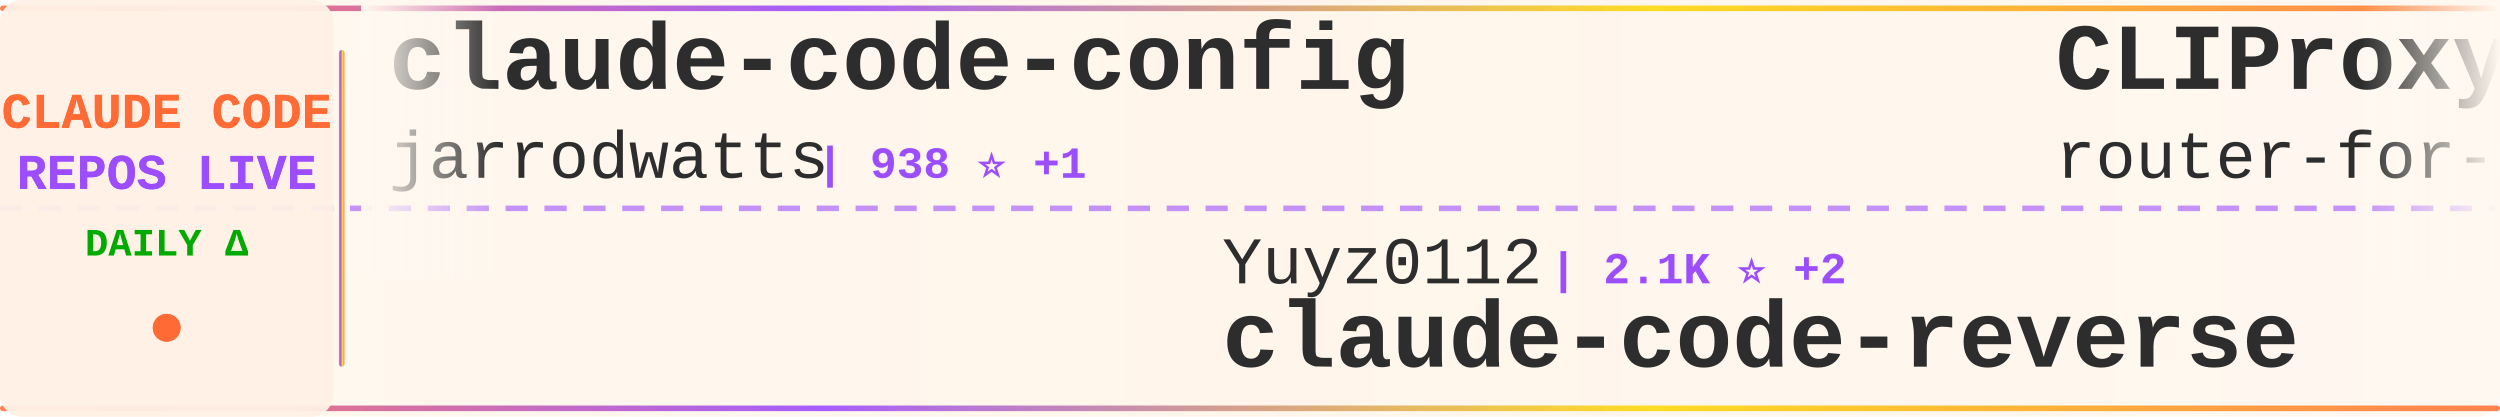
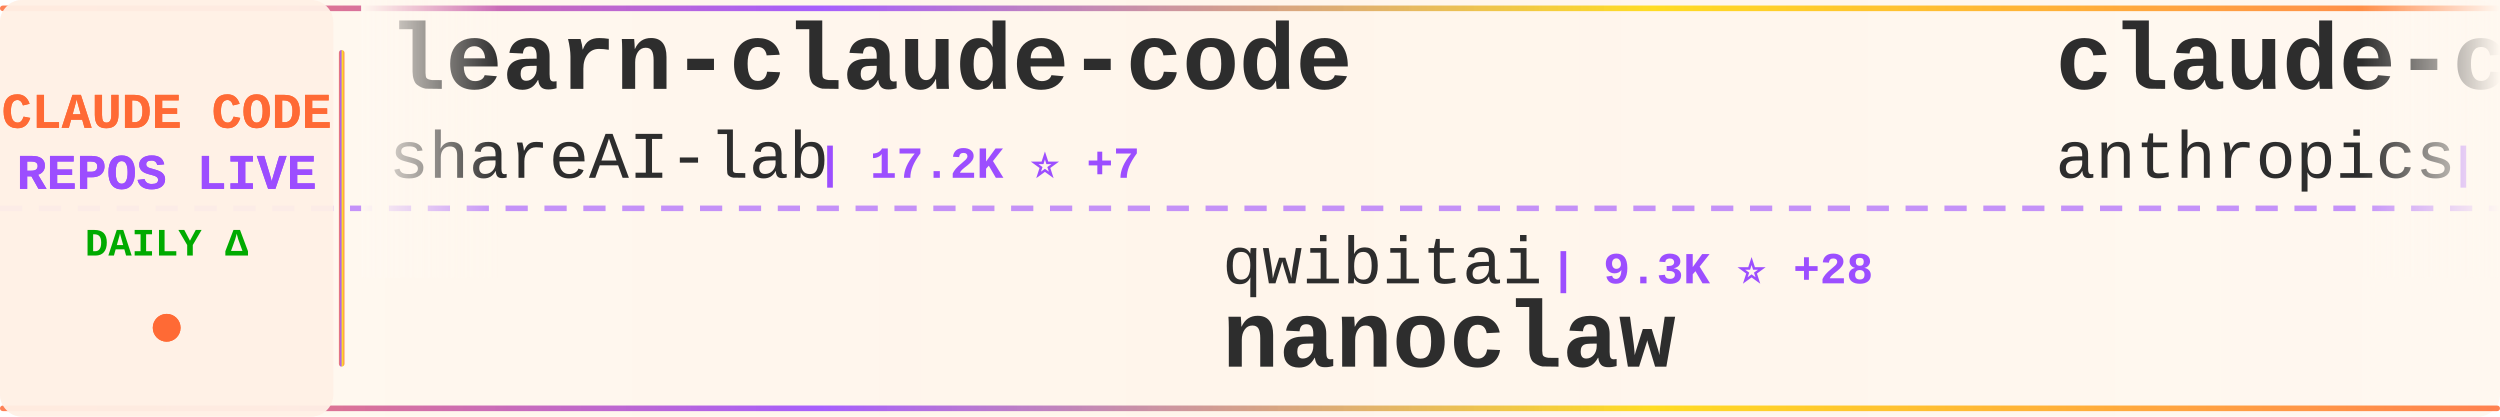
<svg xmlns="http://www.w3.org/2000/svg" width="900" height="150">
  <defs>
    <linearGradient id="tickerBg" x1="0%" y1="0%" x2="100%" y2="0%">
      <stop offset="0%" style="stop-color:#fff8f0;stop-opacity:0.98" />
      <stop offset="50%" style="stop-color:#fff5eb;stop-opacity:1" />
      <stop offset="100%" style="stop-color:#fff8f0;stop-opacity:0.98" />
    </linearGradient>
    <linearGradient id="borderGrad" x1="0%" y1="0%" x2="100%" y2="0%">
      <stop offset="0%" style="stop-color:#FF6B35;stop-opacity:0.85">
        <animate attributeName="stop-opacity" values="0.85;1;0.85" dur="2s" repeatCount="indefinite" />
      </stop>
      <stop offset="33%" style="stop-color:#9C4EFF;stop-opacity:0.9">
        <animate attributeName="stop-opacity" values="0.9;1;0.9" dur="2.2s" repeatCount="indefinite" />
      </stop>
      <stop offset="66%" style="stop-color:#FFD700;stop-opacity:0.85">
        <animate attributeName="stop-opacity" values="0.85;1;0.85" dur="1.8s" repeatCount="indefinite" />
      </stop>
      <stop offset="100%" style="stop-color:#FF6B35;stop-opacity:0.85">
        <animate attributeName="stop-opacity" values="0.85;1;0.85" dur="2s" repeatCount="indefinite" />
      </stop>
    </linearGradient>
    <filter id="textGlow">
      <feGaussianBlur stdDeviation="0.15" result="coloredBlur" />
      <feMerge>
        <feMergeNode in="coloredBlur" />
        <feMergeNode in="SourceGraphic" />
      </feMerge>
    </filter>
    <filter id="metricGlow">
      <feGaussianBlur stdDeviation="0.2" result="coloredBlur" />
      <feMerge>
        <feMergeNode in="coloredBlur" />
        <feMergeNode in="SourceGraphic" />
      </feMerge>
    </filter>
    <linearGradient id="leftFade" x1="0%" y1="0%" x2="100%" y2="0%">
      <stop offset="0%" style="stop-color:#fff8f0;stop-opacity:1" />
      <stop offset="100%" style="stop-color:#fff8f0;stop-opacity:0" />
    </linearGradient>
    <linearGradient id="rightFade" x1="0%" y1="0%" x2="100%" y2="0%">
      <stop offset="0%" style="stop-color:#fff8f0;stop-opacity:0" />
      <stop offset="100%" style="stop-color:#fff8f0;stop-opacity:1" />
    </linearGradient>
  </defs>
  <rect width="900" height="150" fill="url(#tickerBg)" rx="8" />
  <rect x="0" y="2" width="900" height="2" fill="url(#borderGrad)" rx="1" />
  <rect x="0" y="146" width="900" height="2" fill="url(#borderGrad)" rx="1" />
  <line x1="0" y1="75" x2="900" y2="75" stroke="#9C4EFF" stroke-width="2" stroke-dasharray="8 6" opacity="0.6" />
  <rect x="0" y="0" width="120" height="150" fill="#fff0e6" opacity="0.95" rx="8" />
  <text x="60" y="46" font-family="'Courier New', monospace" font-size="18" font-weight="bold" fill="#FF6B35" text-anchor="middle" filter="url(#textGlow)">
    CLAUDE CODE
  </text>
  <text x="60" y="68" font-family="'Courier New', monospace" font-size="18" font-weight="bold" fill="#9C4EFF" text-anchor="middle" filter="url(#textGlow)">
    REPOS LIVE
  </text>
  <text x="60" y="92" font-family="'Courier New', monospace" font-size="14" font-weight="bold" fill="#00aa00" text-anchor="middle">
    DAILY Δ
  </text>
  <circle cx="60" cy="118" r="5" fill="#FF6B35" filter="url(#metricGlow)">
    <animate attributeName="r" values="4;6;4" dur="1.5s" repeatCount="indefinite" />
    <animate attributeName="opacity" values="0.6;1;0.6" dur="1.5s" repeatCount="indefinite" />
  </circle>
  <rect x="122" y="18" width="2" height="114" fill="url(#borderGrad)" rx="1" />
  <clipPath id="tickerClip">
    <rect x="130" y="0" width="770" height="150" />
  </clipPath>
  <g clip-path="url(#tickerClip)">
    <g id="tickerItems">
      <animateTransform attributeName="transform" attributeType="XML" type="translate" from="0 0" to="-3000 0" dur="54s" repeatCount="indefinite" />
      <g transform="translate(0, 0)">
-         <text x="140" y="32" font-family="'Courier New', monospace" font-size="34" font-weight="bold" fill="#2d2d2d">claude-code-config</text>
-         <text x="140" y="64" font-family="'Courier New', monospace" font-size="24" font-weight="normal" fill="#2d2d2d" opacity="1.0">jarrodwatts</text>
-         <text x="294" y="64" font-family="'Courier New', monospace" font-size="16" font-weight="bold" fill="#9C4EFF"> | 938 ⭐ +1</text>
+         <text x="140" y="32" font-family="'Courier New', monospace" font-size="34" font-weight="bold" fill="#2d2d2d">learn-claude-code</text>
+         <text x="140" y="64" font-family="'Courier New', monospace" font-size="24" font-weight="normal" fill="#2d2d2d" opacity="1.0">shareAI-lab</text>
+         <text x="294" y="64" font-family="'Courier New', monospace" font-size="16" font-weight="bold" fill="#9C4EFF"> | 17.2K ⭐ +7</text>
      </g>
      <g transform="translate(300, 0)">
-         <text x="140" y="102" font-family="'Courier New', monospace" font-size="24" font-weight="normal" fill="#2d2d2d" opacity="1.0">Yuyz0112</text>
-         <text x="258" y="102" font-family="'Courier New', monospace" font-size="16" font-weight="bold" fill="#9C4EFF"> | 2.1K ⭐ +2</text>
-         <text x="140" y="132" font-family="'Courier New', monospace" font-size="34" font-weight="bold" fill="#2d2d2d">claude-code-reverse</text>
+         <text x="140" y="102" font-family="'Courier New', monospace" font-size="24" font-weight="normal" fill="#2d2d2d" opacity="1.0">qwibitai</text>
+         <text x="258" y="102" font-family="'Courier New', monospace" font-size="16" font-weight="bold" fill="#9C4EFF"> | 9.3K ⭐ +28</text>
+         <text x="140" y="132" font-family="'Courier New', monospace" font-size="34" font-weight="bold" fill="#2d2d2d">nanoclaw</text>
      </g>
      <g transform="translate(600, 0)">
-         <text x="140" y="32" font-family="'Courier New', monospace" font-size="34" font-weight="bold" fill="#2d2d2d">CLIProxyAPI</text>
-         <text x="140" y="64" font-family="'Courier New', monospace" font-size="24" font-weight="normal" fill="#2d2d2d" opacity="1.0">router-for-me</text>
-         <text x="318" y="64" font-family="'Courier New', monospace" font-size="16" font-weight="bold" fill="#9C4EFF"> | 10.9K ⭐ +31</text>
+         <text x="140" y="32" font-family="'Courier New', monospace" font-size="34" font-weight="bold" fill="#2d2d2d">claude-code-security-rev...</text>
+         <text x="140" y="64" font-family="'Courier New', monospace" font-size="24" font-weight="normal" fill="#2d2d2d" opacity="1.0">anthropics</text>
+         <text x="282" y="64" font-family="'Courier New', monospace" font-size="16" font-weight="bold" fill="#9C4EFF"> | 3.0K ⭐ +1</text>
      </g>
      <g transform="translate(900, 0)">
-         <text x="140" y="102" font-family="'Courier New', monospace" font-size="24" font-weight="normal" fill="#2d2d2d" opacity="1.0">kn1026</text>
-         <text x="234" y="102" font-family="'Courier New', monospace" font-size="16" font-weight="bold" fill="#9C4EFF"> | 703 ⭐</text>
-         <text x="140" y="132" font-family="'Courier New', monospace" font-size="34" font-weight="bold" fill="#2d2d2d">cc</text>
+         <text x="140" y="102" font-family="'Courier New', monospace" font-size="24" font-weight="normal" fill="#2d2d2d" opacity="1.0">lyconear</text>
+         <text x="258" y="102" font-family="'Courier New', monospace" font-size="16" font-weight="bold" fill="#9C4EFF"> | 4 ⭐</text>
+         <text x="140" y="132" font-family="'Courier New', monospace" font-size="34" font-weight="bold" fill="#2d2d2d">Claude-Code</text>
      </g>
      <g transform="translate(1200, 0)">
-         <text x="140" y="32" font-family="'Courier New', monospace" font-size="34" font-weight="bold" fill="#2d2d2d">claude-code-configs</text>
-         <text x="140" y="64" font-family="'Courier New', monospace" font-size="24" font-weight="normal" fill="#2d2d2d" opacity="1.0">Matt-Dionis</text>
-         <text x="294" y="64" font-family="'Courier New', monospace" font-size="16" font-weight="bold" fill="#9C4EFF"> | 617 ⭐ +1</text>
+         <text x="140" y="32" font-family="'Courier New', monospace" font-size="34" font-weight="bold" fill="#2d2d2d">claude-code-guide</text>
+         <text x="140" y="64" font-family="'Courier New', monospace" font-size="24" font-weight="normal" fill="#2d2d2d" opacity="1.0">zebbern</text>
+         <text x="246" y="64" font-family="'Courier New', monospace" font-size="16" font-weight="bold" fill="#9C4EFF"> | 3.4K ⭐ +3</text>
      </g>
      <g transform="translate(1500, 0)">
-         <text x="140" y="102" font-family="'Courier New', monospace" font-size="24" font-weight="normal" fill="#2d2d2d" opacity="1.0">shareAI-lab</text>
-         <text x="294" y="102" font-family="'Courier New', monospace" font-size="16" font-weight="bold" fill="#9C4EFF"> | 17.2K ⭐ +9</text>
-         <text x="140" y="132" font-family="'Courier New', monospace" font-size="34" font-weight="bold" fill="#2d2d2d">learn-claude-code</text>
+         <text x="140" y="102" font-family="'Courier New', monospace" font-size="24" font-weight="normal" fill="#2d2d2d" opacity="1.0">frankbria</text>
+         <text x="270" y="102" font-family="'Courier New', monospace" font-size="16" font-weight="bold" fill="#9C4EFF"> | 7.0K ⭐ +11</text>
+         <text x="140" y="132" font-family="'Courier New', monospace" font-size="34" font-weight="bold" fill="#2d2d2d">ralph-claude-code</text>
      </g>
      <g transform="translate(1800, 0)">
-         <text x="140" y="32" font-family="'Courier New', monospace" font-size="34" font-weight="bold" fill="#2d2d2d">claude-code-subagents</text>
-         <text x="140" y="64" font-family="'Courier New', monospace" font-size="24" font-weight="normal" fill="#2d2d2d" opacity="1.0">0xfurai</text>
-         <text x="246" y="64" font-family="'Courier New', monospace" font-size="16" font-weight="bold" fill="#9C4EFF"> | 712 ⭐ +1</text>
+         <text x="140" y="32" font-family="'Courier New', monospace" font-size="34" font-weight="bold" fill="#2d2d2d">claude-code-templates</text>
+         <text x="140" y="64" font-family="'Courier New', monospace" font-size="24" font-weight="normal" fill="#2d2d2d" opacity="1.0">davila7</text>
+         <text x="246" y="64" font-family="'Courier New', monospace" font-size="16" font-weight="bold" fill="#9C4EFF"> | 20.9K ⭐ +24</text>
      </g>
      <g transform="translate(2100, 0)">
-         <text x="140" y="102" font-family="'Courier New', monospace" font-size="24" font-weight="normal" fill="#2d2d2d" opacity="1.0">catlog22</text>
-         <text x="258" y="102" font-family="'Courier New', monospace" font-size="16" font-weight="bold" fill="#9C4EFF"> | 1.3K ⭐</text>
-         <text x="140" y="132" font-family="'Courier New', monospace" font-size="34" font-weight="bold" fill="#2d2d2d">Claude-Code-Workflow</text>
+         <text x="140" y="102" font-family="'Courier New', monospace" font-size="24" font-weight="normal" fill="#2d2d2d" opacity="1.0">Njengah</text>
+         <text x="246" y="102" font-family="'Courier New', monospace" font-size="16" font-weight="bold" fill="#9C4EFF"> | 1.3K ⭐ +1</text>
+         <text x="140" y="132" font-family="'Courier New', monospace" font-size="34" font-weight="bold" fill="#2d2d2d">claude-code-cheat-sheet</text>
      </g>
      <g transform="translate(2400, 0)">
-         <text x="140" y="32" font-family="'Courier New', monospace" font-size="34" font-weight="bold" fill="#2d2d2d">claude-task-master</text>
-         <text x="140" y="64" font-family="'Courier New', monospace" font-size="24" font-weight="normal" fill="#2d2d2d" opacity="1.0">eyaltoledano</text>
-         <text x="306" y="64" font-family="'Courier New', monospace" font-size="16" font-weight="bold" fill="#9C4EFF"> | 25.5K ⭐ +5</text>
+         <text x="140" y="32" font-family="'Courier New', monospace" font-size="34" font-weight="bold" fill="#2d2d2d">claude-code-hub</text>
+         <text x="140" y="64" font-family="'Courier New', monospace" font-size="24" font-weight="normal" fill="#2d2d2d" opacity="1.0">ding113</text>
+         <text x="246" y="64" font-family="'Courier New', monospace" font-size="16" font-weight="bold" fill="#9C4EFF"> | 1.4K ⭐</text>
      </g>
      <g transform="translate(2700, 0)">
-         <text x="140" y="102" font-family="'Courier New', monospace" font-size="24" font-weight="normal" fill="#2d2d2d" opacity="1.0">fuergaosi233</text>
-         <text x="306" y="102" font-family="'Courier New', monospace" font-size="16" font-weight="bold" fill="#9C4EFF"> | 2.0K ⭐ +1</text>
-         <text x="140" y="132" font-family="'Courier New', monospace" font-size="34" font-weight="bold" fill="#2d2d2d">claude-code-proxy</text>
+         <text x="140" y="102" font-family="'Courier New', monospace" font-size="24" font-weight="normal" fill="#2d2d2d" opacity="1.0">disler</text>
+         <text x="234" y="102" font-family="'Courier New', monospace" font-size="16" font-weight="bold" fill="#9C4EFF"> | 3.1K ⭐ +3</text>
+         <text x="140" y="132" font-family="'Courier New', monospace" font-size="34" font-weight="bold" fill="#2d2d2d">claude-code-hooks-master...</text>
      </g>
      <g transform="translate(3000, 0)">
-         <text x="140" y="32" font-family="'Courier New', monospace" font-size="34" font-weight="bold" fill="#2d2d2d">claude-code-config</text>
-         <text x="140" y="64" font-family="'Courier New', monospace" font-size="24" font-weight="normal" fill="#2d2d2d" opacity="1.0">jarrodwatts</text>
-         <text x="294" y="64" font-family="'Courier New', monospace" font-size="16" font-weight="bold" fill="#9C4EFF"> | 938 ⭐ +1</text>
+         <text x="140" y="32" font-family="'Courier New', monospace" font-size="34" font-weight="bold" fill="#2d2d2d">learn-claude-code</text>
+         <text x="140" y="64" font-family="'Courier New', monospace" font-size="24" font-weight="normal" fill="#2d2d2d" opacity="1.0">shareAI-lab</text>
+         <text x="294" y="64" font-family="'Courier New', monospace" font-size="16" font-weight="bold" fill="#9C4EFF"> | 17.2K ⭐ +7</text>
      </g>
      <g transform="translate(3300, 0)">
-         <text x="140" y="102" font-family="'Courier New', monospace" font-size="24" font-weight="normal" fill="#2d2d2d" opacity="1.0">Yuyz0112</text>
-         <text x="258" y="102" font-family="'Courier New', monospace" font-size="16" font-weight="bold" fill="#9C4EFF"> | 2.1K ⭐ +2</text>
-         <text x="140" y="132" font-family="'Courier New', monospace" font-size="34" font-weight="bold" fill="#2d2d2d">claude-code-reverse</text>
+         <text x="140" y="102" font-family="'Courier New', monospace" font-size="24" font-weight="normal" fill="#2d2d2d" opacity="1.0">qwibitai</text>
+         <text x="258" y="102" font-family="'Courier New', monospace" font-size="16" font-weight="bold" fill="#9C4EFF"> | 9.3K ⭐ +28</text>
+         <text x="140" y="132" font-family="'Courier New', monospace" font-size="34" font-weight="bold" fill="#2d2d2d">nanoclaw</text>
      </g>
      <g transform="translate(3600, 0)">
-         <text x="140" y="32" font-family="'Courier New', monospace" font-size="34" font-weight="bold" fill="#2d2d2d">CLIProxyAPI</text>
-         <text x="140" y="64" font-family="'Courier New', monospace" font-size="24" font-weight="normal" fill="#2d2d2d" opacity="1.0">router-for-me</text>
-         <text x="318" y="64" font-family="'Courier New', monospace" font-size="16" font-weight="bold" fill="#9C4EFF"> | 10.9K ⭐ +31</text>
+         <text x="140" y="32" font-family="'Courier New', monospace" font-size="34" font-weight="bold" fill="#2d2d2d">claude-code-security-rev...</text>
+         <text x="140" y="64" font-family="'Courier New', monospace" font-size="24" font-weight="normal" fill="#2d2d2d" opacity="1.0">anthropics</text>
+         <text x="282" y="64" font-family="'Courier New', monospace" font-size="16" font-weight="bold" fill="#9C4EFF"> | 3.0K ⭐ +1</text>
      </g>
      <g transform="translate(3900, 0)">
-         <text x="140" y="102" font-family="'Courier New', monospace" font-size="24" font-weight="normal" fill="#2d2d2d" opacity="1.0">kn1026</text>
-         <text x="234" y="102" font-family="'Courier New', monospace" font-size="16" font-weight="bold" fill="#9C4EFF"> | 703 ⭐</text>
-         <text x="140" y="132" font-family="'Courier New', monospace" font-size="34" font-weight="bold" fill="#2d2d2d">cc</text>
+         <text x="140" y="102" font-family="'Courier New', monospace" font-size="24" font-weight="normal" fill="#2d2d2d" opacity="1.0">lyconear</text>
+         <text x="258" y="102" font-family="'Courier New', monospace" font-size="16" font-weight="bold" fill="#9C4EFF"> | 4 ⭐</text>
+         <text x="140" y="132" font-family="'Courier New', monospace" font-size="34" font-weight="bold" fill="#2d2d2d">Claude-Code</text>
      </g>
    </g>
  </g>
  <rect x="130" y="0" width="50" height="100" fill="url(#leftFade)" />
  <rect x="850" y="0" width="50" height="100" fill="url(#rightFade)" />
</svg>
